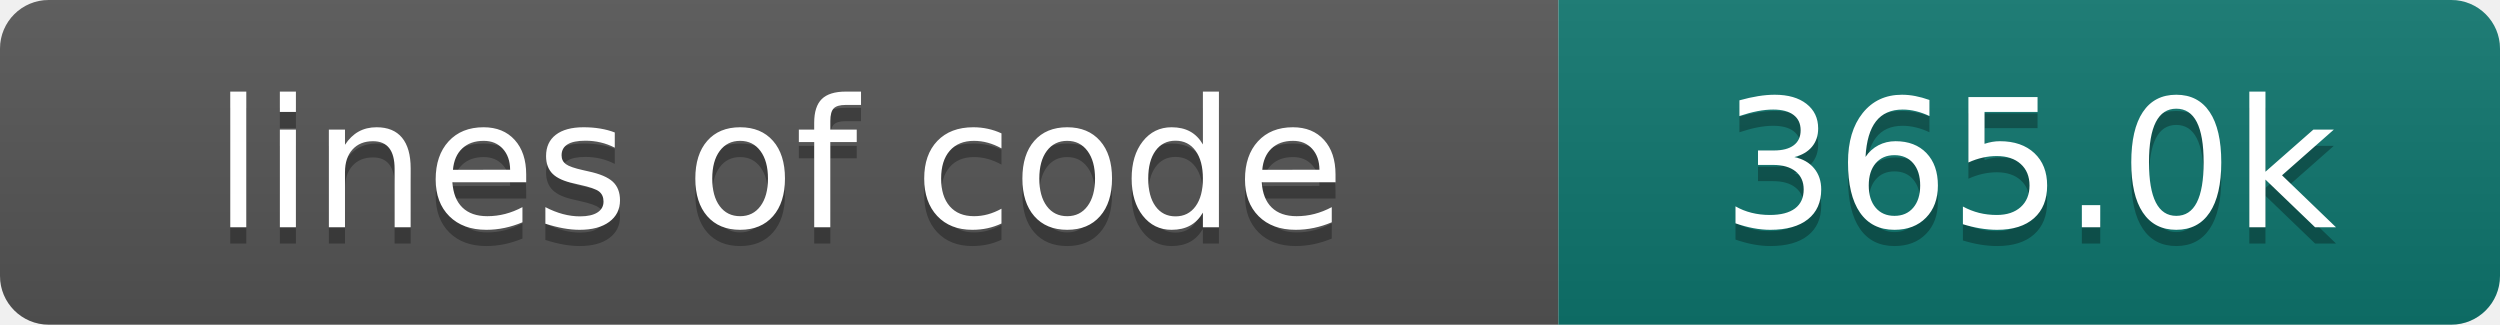
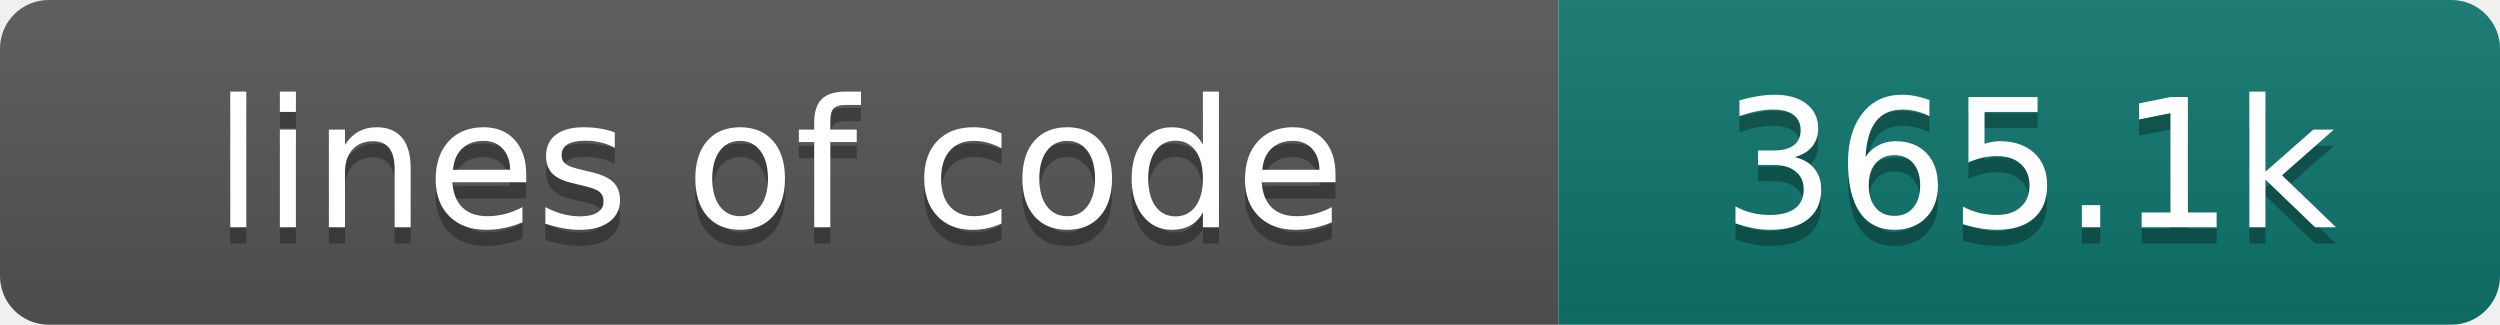
- <svg xmlns="http://www.w3.org/2000/svg" width="154" height="20" role="img" aria-label="lines of code: 365.0k">
+ <svg xmlns="http://www.w3.org/2000/svg" width="154" height="20" role="img" aria-label="lines of code: 365.1k">
  <linearGradient id="s" x2="0" y2="100%">
    <stop offset="0" stop-color="#bbb" stop-opacity=".1" />
    <stop offset="1" stop-opacity=".1" />
  </linearGradient>
  <clipPath id="r">
    <rect width="154" height="20" rx="3" fill="#fff" />
  </clipPath>
  <g clip-path="url(#r)">
    <rect width="96" height="20" fill="#555" />
    <rect x="96" width="58" height="20" fill="#0f766e" />
    <rect width="154" height="20" fill="url(#s)" />
  </g>
  <g fill="#fff" text-anchor="middle" font-family="DejaVu Sans,Verdana,Geneva,sans-serif" font-size="110">
    <text x="480" y="150" fill="#010101" fill-opacity=".3" transform="scale(.1)" textLength="860" lengthAdjust="spacing">lines of code</text>
    <text x="480" y="140" transform="scale(.1)" textLength="860" lengthAdjust="spacing">lines of code</text>
-     <text x="1250" y="150" fill="#010101" fill-opacity=".3" transform="scale(.1)" textLength="480" lengthAdjust="spacing">365.0k</text>
-     <text x="1250" y="140" transform="scale(.1)" textLength="480" lengthAdjust="spacing">365.0k</text>
+     <text x="1250" y="150" fill="#010101" fill-opacity=".3" transform="scale(.1)" textLength="480" lengthAdjust="spacing">365.1k</text>
+     <text x="1250" y="140" transform="scale(.1)" textLength="480" lengthAdjust="spacing">365.1k</text>
  </g>
</svg>
